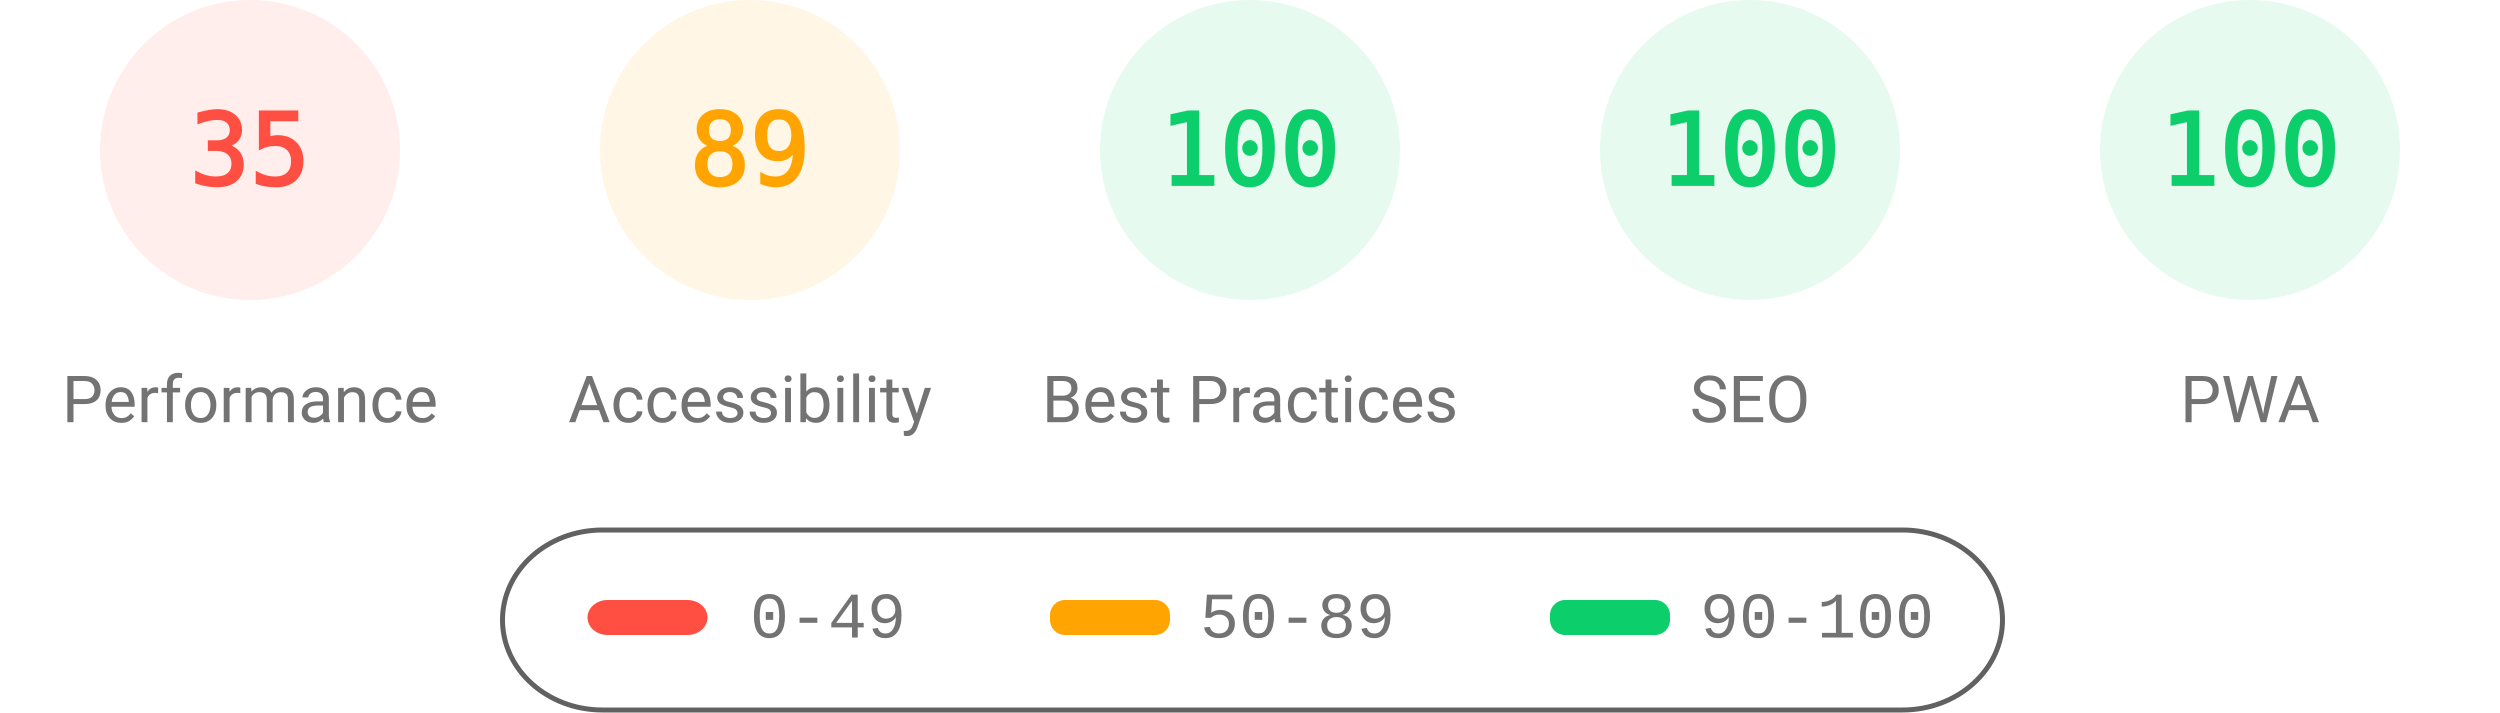
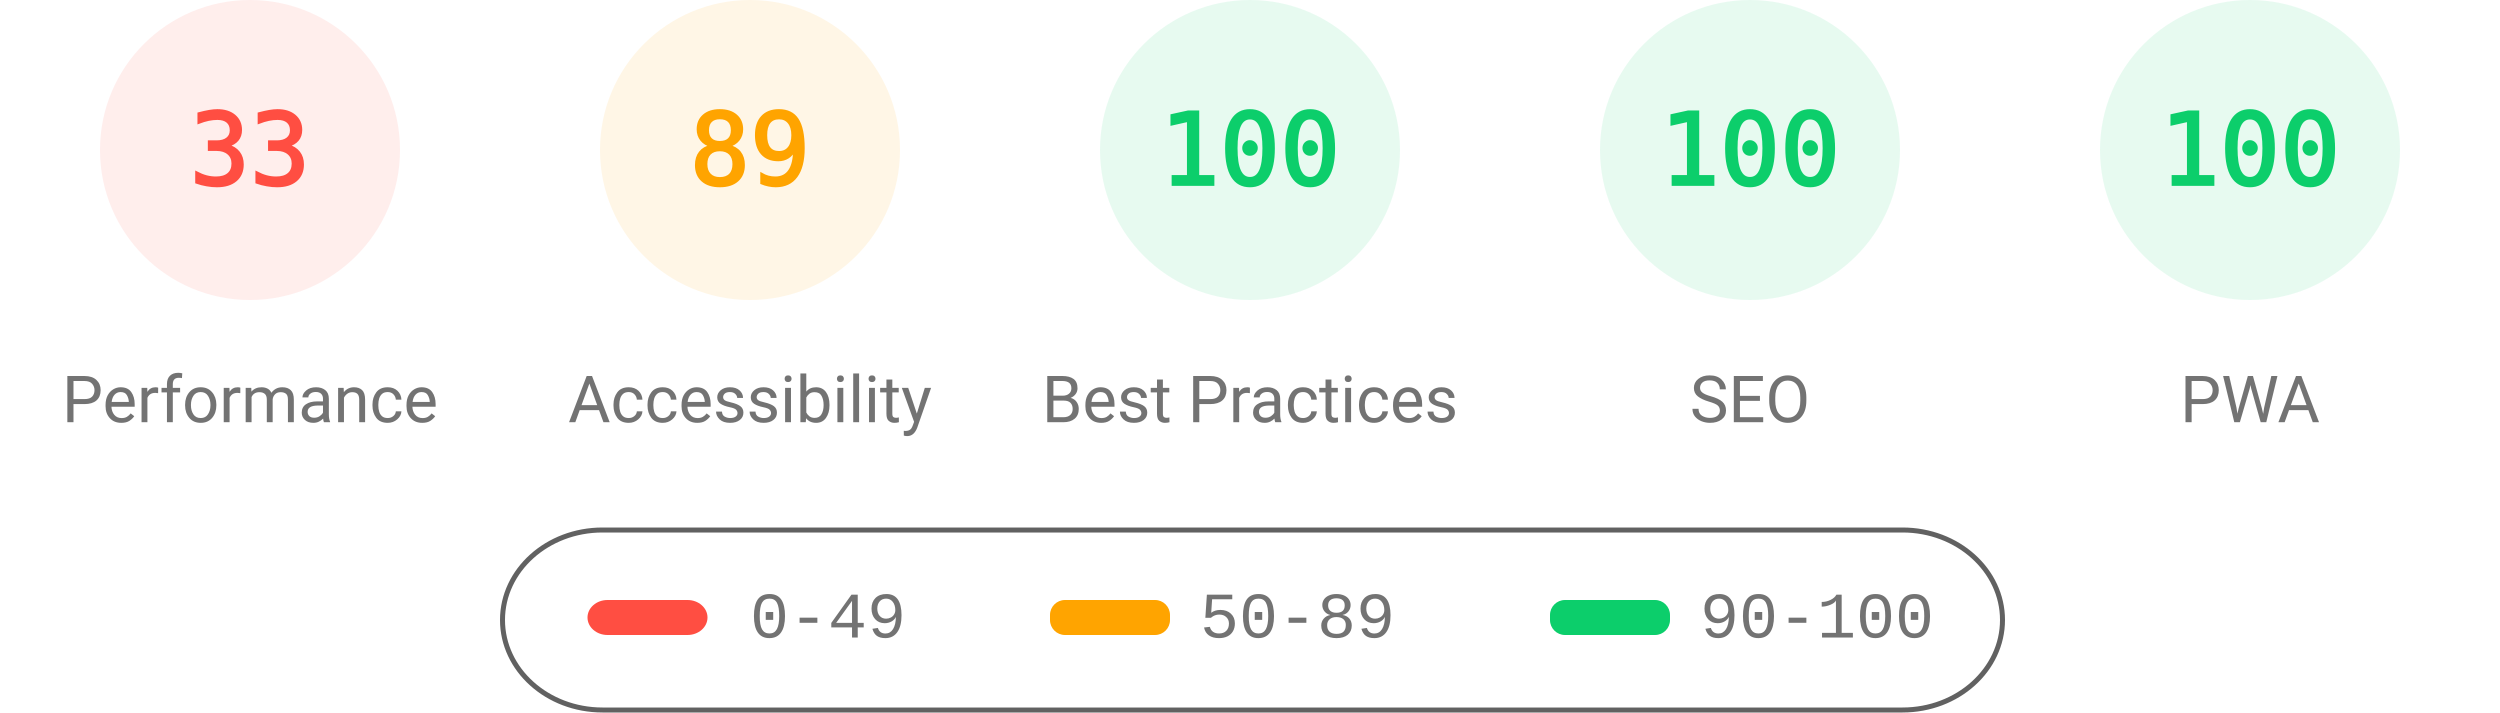
<svg xmlns="http://www.w3.org/2000/svg" fill="none" width="1000" height="285">
  <style>.gauge-base{opacity:.1}.gauge-arc{fill:none;animation-delay:250ms;stroke-linecap:round;transform:rotate(-90deg);transform-origin:100px 60px;animation:load-gauge 1s ease forwards}.guage-text{font-size:40px;font-family:monospace;text-align:center}.guage-red{color:#ff4e42;fill:#ff4e42;stroke:#ff4e42}.guage-orange{color:#ffa400;fill:#ffa400;stroke:#ffa400}.guage-green{color:#0cce6b;fill:#0cce6b;stroke:#0cce6b}.guage-undefined{color:#5c5c5c;fill:#5c5c5c;stroke:#5c5c5c}.guage-title{color:#737373;fill:#737373;stroke:none;font-size:26px;line-height:26px;font-family:Roboto,Halvetica,Arial,sans-serif}@keyframes load-gauge{from{stroke-dasharray:0 352.858}}</style>
  <svg class="guage-div guage-perf guage-red" viewBox="0 0 200 200" width="200" height="200">
    <circle class="gauge-base" r="56" cx="100" cy="60" stroke-width="8" />
-     <circle class="gauge-arc guage-arc-1" r="56" cx="100" cy="60" stroke-width="8" style="stroke-dasharray:123.15,351.858" />
-     <text class="guage-text" x="100" y="60" alignment-baseline="central" dominant-baseline="central" text-anchor="middle">35</text>
+     <circle class="gauge-arc guage-arc-1" r="56" cx="100" cy="60" stroke-width="8" style="stroke-dasharray:116.113,351.858" />
+     <text class="guage-text" x="100" y="60" alignment-baseline="central" dominant-baseline="central" text-anchor="middle">33</text>
    <text class="guage-title" x="100" y="160" alignment-baseline="central" dominant-baseline="central" text-anchor="middle">Performance</text>
  </svg>
  <svg class="guage-div guage-acc guage-orange" viewBox="0 0 200 200" width="200" height="200" x="200">
    <circle class="gauge-base" r="56" cx="100" cy="60" stroke-width="8" />
    <circle class="gauge-arc guage-arc-2" r="56" cx="100" cy="60" stroke-width="8" style="stroke-dasharray:313.154,351.858" />
    <text class="guage-text" x="100" y="60" alignment-baseline="central" dominant-baseline="central" text-anchor="middle">89</text>
    <text class="guage-title" x="100" y="160" alignment-baseline="central" dominant-baseline="central" text-anchor="middle">Accessibility</text>
  </svg>
  <svg class="guage-div guage-best guage-green" viewBox="0 0 200 200" width="200" height="200" x="400">
    <circle class="gauge-base" r="56" cx="100" cy="60" stroke-width="8" />
    <circle class="gauge-arc guage-arc-3" r="56" cx="100" cy="60" stroke-width="8" style="stroke-dasharray:351.858,351.858" />
    <text class="guage-text" x="100" y="60" alignment-baseline="central" dominant-baseline="central" text-anchor="middle">100</text>
    <text class="guage-title" x="100" y="160" alignment-baseline="central" dominant-baseline="central" text-anchor="middle">Best Practices</text>
  </svg>
  <svg class="guage-div guage-seo guage-green" viewBox="0 0 200 200" width="200" height="200" x="600">
    <circle class="gauge-base" r="56" cx="100" cy="60" stroke-width="8" />
    <circle class="gauge-arc guage-arc-4" r="56" cx="100" cy="60" stroke-width="8" style="stroke-dasharray:351.858,351.858" />
    <text class="guage-text" x="100" y="60" alignment-baseline="central" dominant-baseline="central" text-anchor="middle">100</text>
    <text class="guage-title" x="100" y="160" alignment-baseline="central" dominant-baseline="central" text-anchor="middle">SEO</text>
  </svg>
  <svg class="guage-div guage-pwa guage-green" viewBox="0 0 200 200" width="200" height="200" x="800">
    <circle class="gauge-base" r="56" cx="100" cy="60" stroke-width="8" />
    <circle class="gauge-arc guage-arc-4" r="56" cx="100" cy="60" stroke-width="8" style="stroke-dasharray:351.858,351.858" />
    <text class="guage-text" x="100" y="60" alignment-baseline="central" dominant-baseline="central" text-anchor="middle">100</text>
    <text class="guage-title" x="100" y="160" alignment-baseline="central" dominant-baseline="central" text-anchor="middle">PWA</text>
  </svg>
  <svg width="604" height="76" x="200" y="210">
    <path fill="none" id="canvas_background" d="M-1-1h604v80H-1z" />
    <rect fill-opacity="0" stroke="#616161" stroke-width="2" rx="40" id="svg_2" height="72" width="600" y="2" x="1" fill="#000" />
    <rect stroke="#000" rx="8" id="svg_3" height="14" width="48" y="30" x="35" stroke-opacity="null" stroke-width="0" fill="#ff4e42" />
    <rect stroke="#000" rx="6" id="svg_4" height="14" width="48" y="30" x="220" stroke-opacity="null" stroke-width="0" fill="#ffa400" />
    <rect stroke="#000" rx="6" id="svg_5" height="14" width="48" y="30" x="420" stroke-opacity="null" stroke-width="0" fill="#0cce6b" />
    <text xml:space="preserve" text-anchor="start" font-family="'Courier New', Courier, monospace" font-size="26" id="svg_6" y="45" x="100" stroke-opacity="null" stroke-width="0" stroke="#000" fill="#737373">0-49</text>
    <text xml:space="preserve" text-anchor="start" font-family="'Courier New', Courier, monospace" font-size="26" id="svg_7" y="45" x="280" stroke-opacity="null" stroke-width="0" stroke="#000" fill="#737373">50-89</text>
    <text xml:space="preserve" text-anchor="start" font-family="'Courier New', Courier, monospace" font-size="26" id="svg_8" y="45" x="480" stroke-opacity="null" stroke-width="0" stroke="#000" fill="#737373">90-100</text>
  </svg>
</svg>
